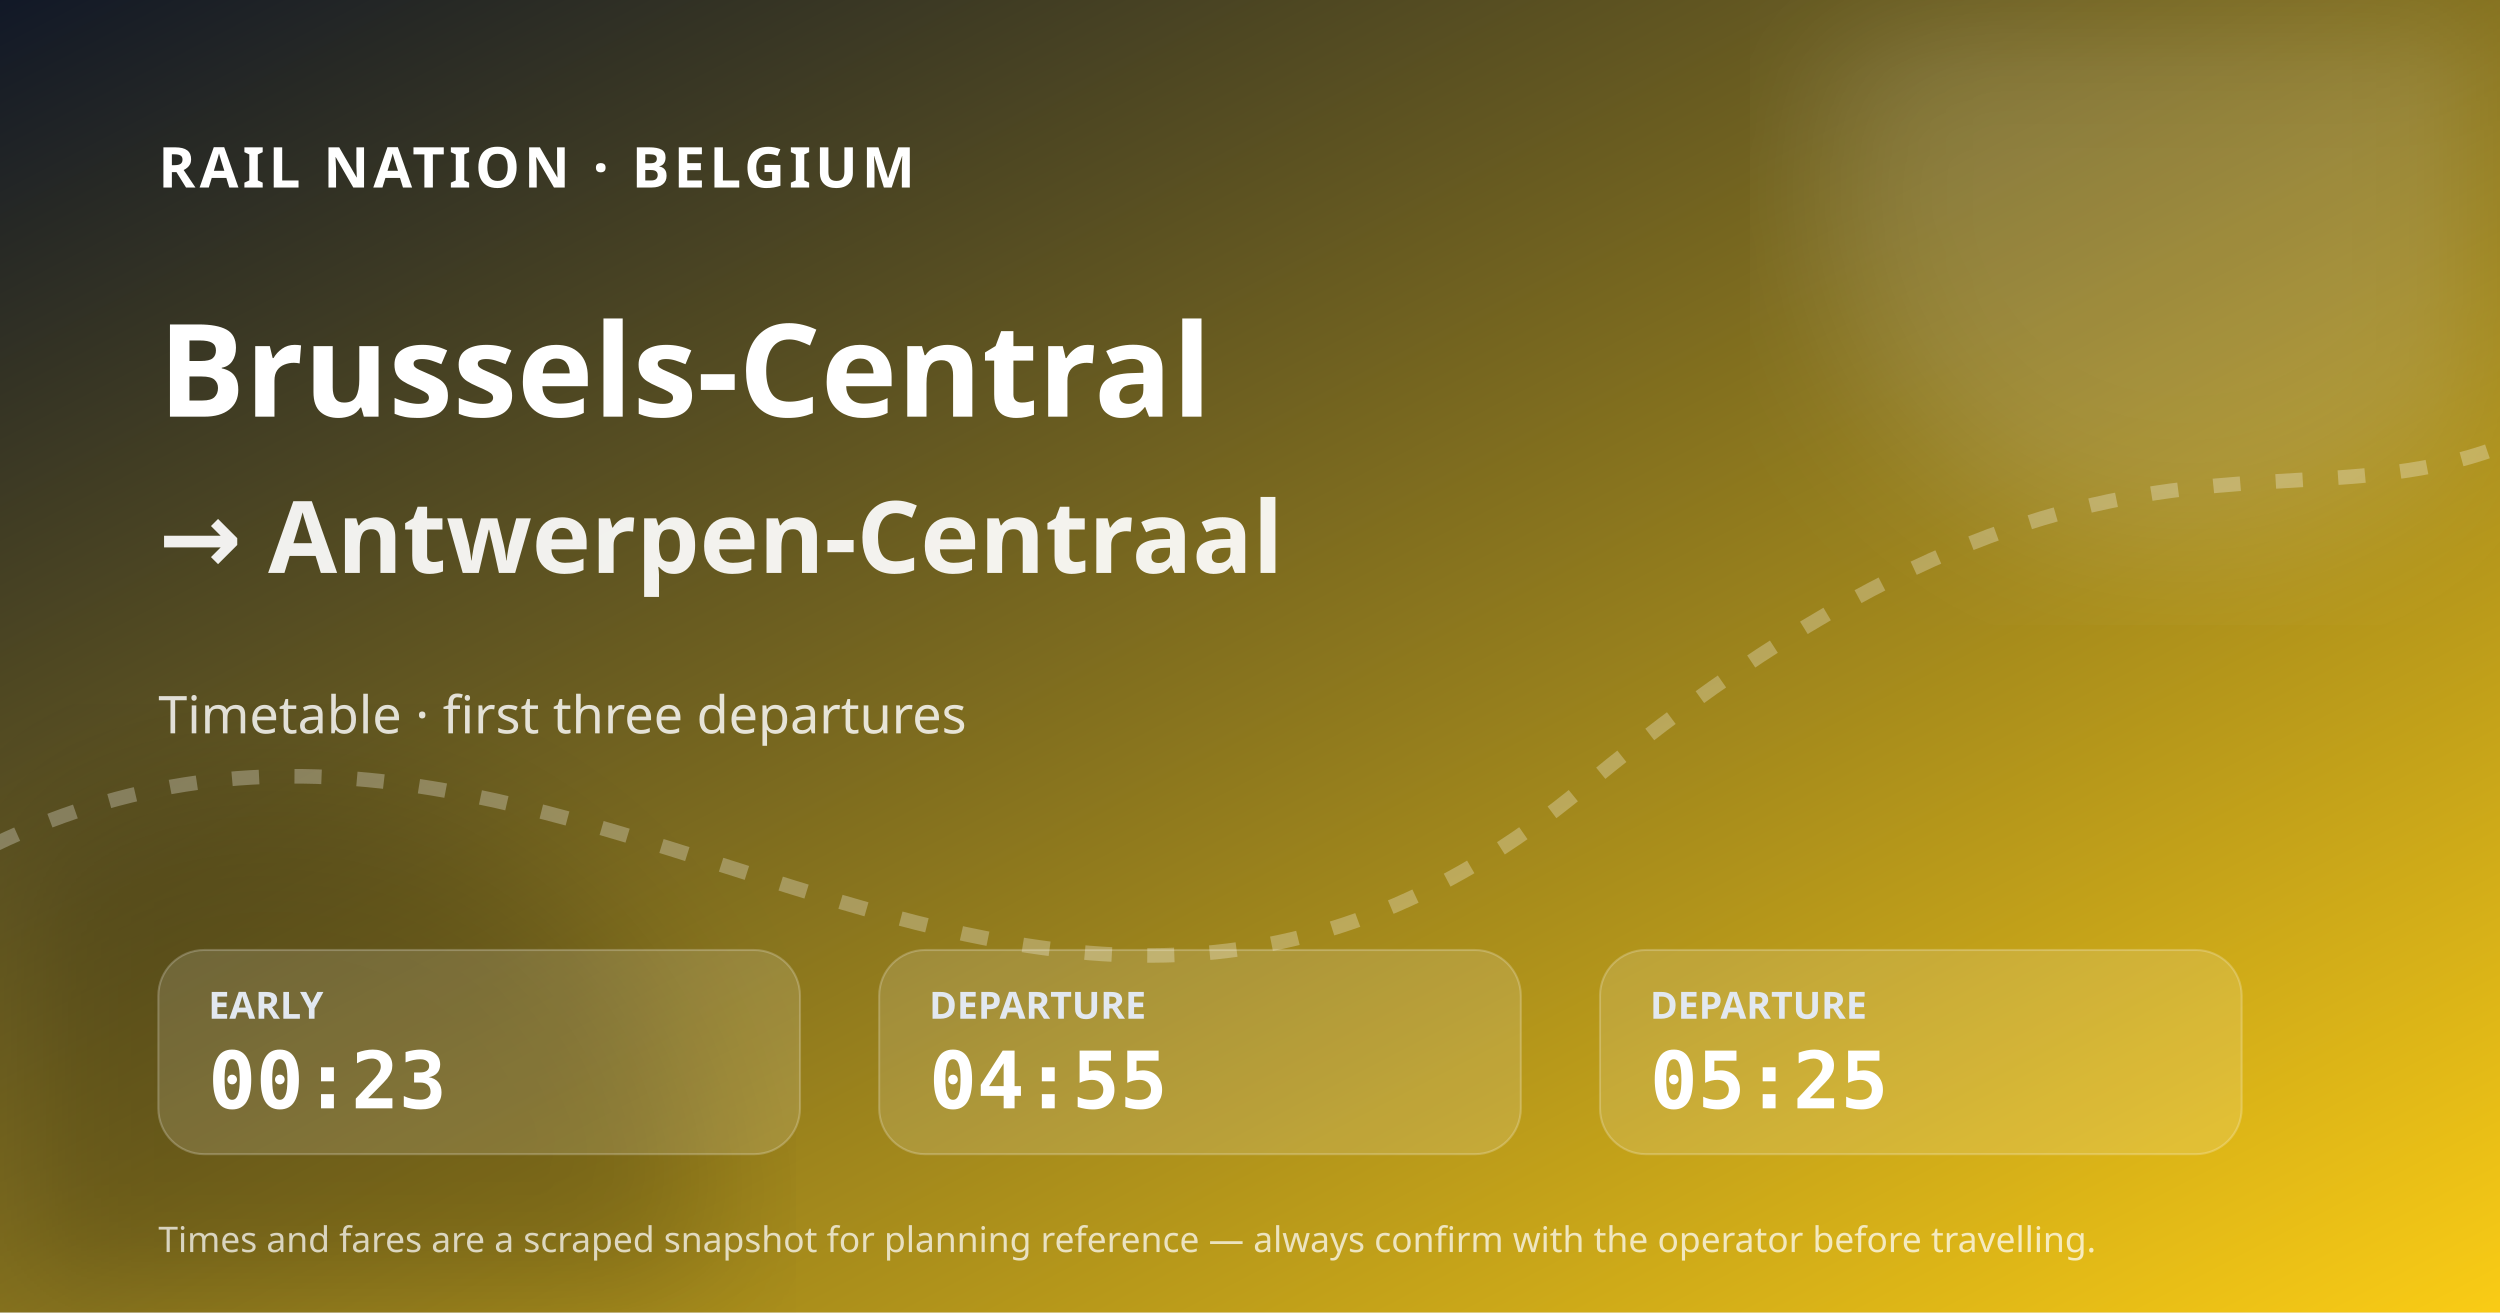
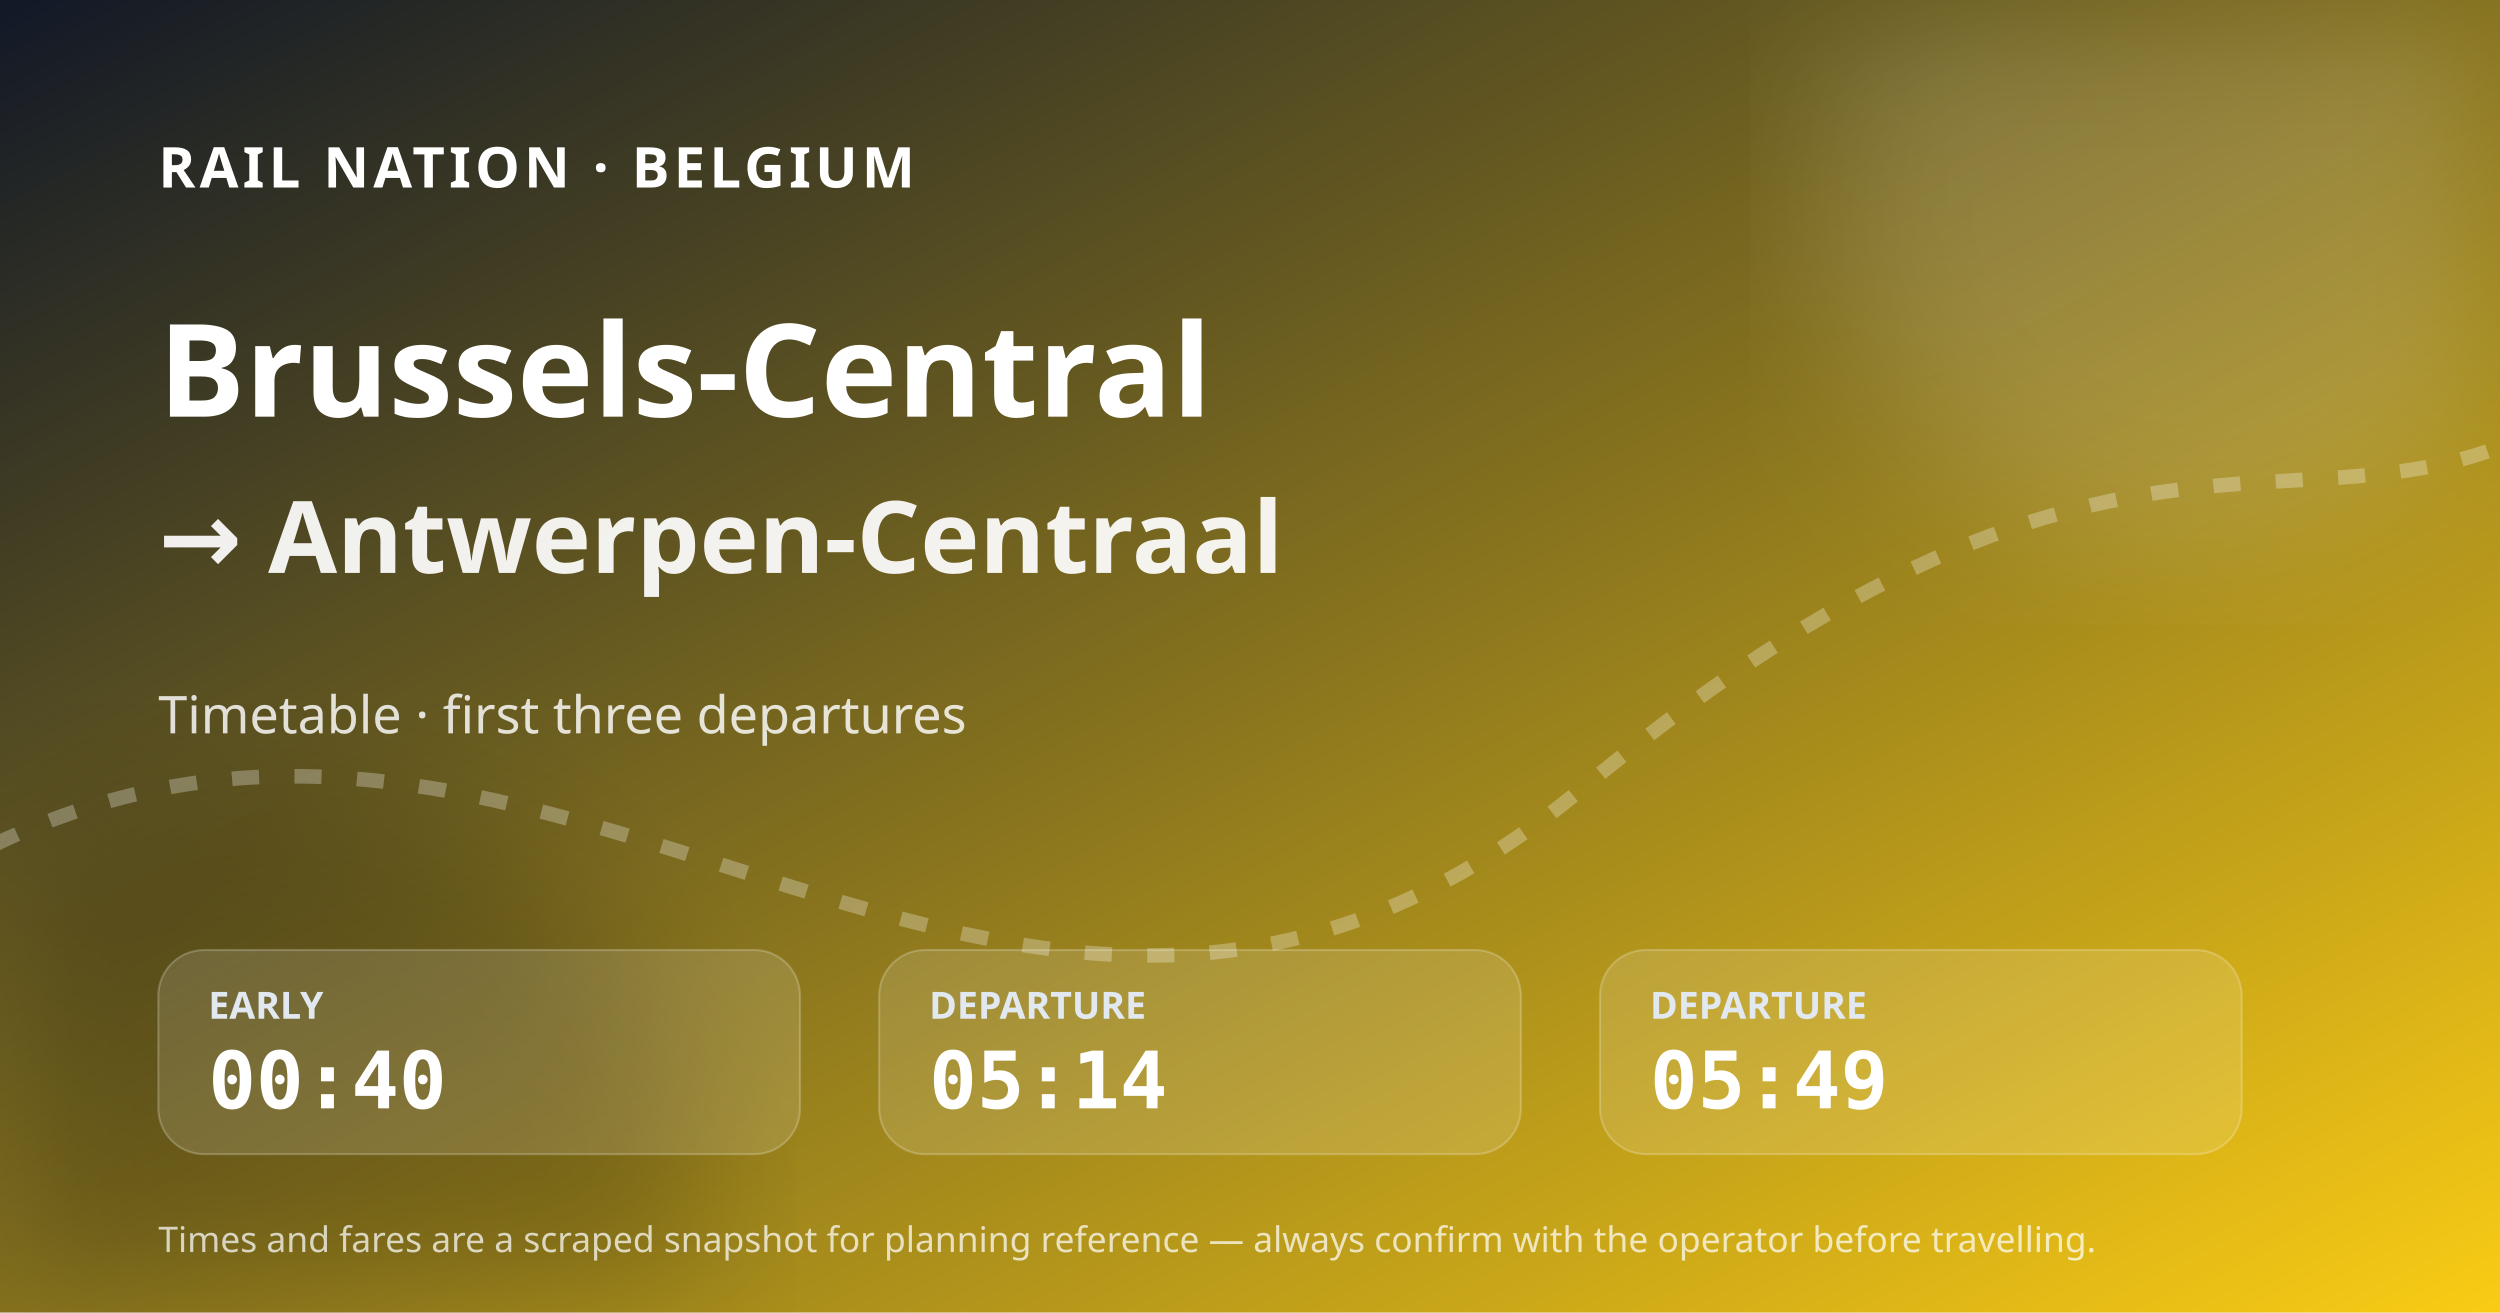
<svg xmlns="http://www.w3.org/2000/svg" width="1200" height="630" viewBox="0 0 1200 630" role="img" aria-label="Brussels-Central to Antwerpen-Centraal timetable">
  <defs>
    <linearGradient id="bg" x1="0" y1="0" x2="1" y2="1">
      <stop stop-color="#111827" />
      <stop offset="1" stop-color="#facc15" />
    </linearGradient>
    <filter id="blur">
      <feGaussianBlur stdDeviation="36" />
    </filter>
  </defs>
  <rect width="1200" height="630" fill="url(#bg)" />
  <circle cx="1050" cy="90" r="175" fill="#fff" fill-opacity=".14" filter="url(#blur)" />
  <circle cx="130" cy="590" r="210" fill="#020617" fill-opacity=".18" filter="url(#blur)" />
  <path d="M-30 420 C260 250 480 610 760 378 S1120 290 1260 180" fill="none" stroke="#fff" stroke-opacity=".28" stroke-width="7" stroke-dasharray="13 17" />
  <text x="76" y="90" fill="#fff" font-size="27" font-family="system-ui, sans-serif" font-weight="800" letter-spacing="2">RAIL NATION · BELGIUM</text>
  <text x="76" y="200" fill="#fff" font-size="62" font-family="system-ui, sans-serif" font-weight="800">Brussels-Central</text>
  <text x="76" y="275" fill="#fff" fill-opacity=".92" font-size="48" font-family="system-ui, sans-serif" font-weight="700">→ Antwerpen-Centraal</text>
  <text x="76" y="352" fill="#fff" fill-opacity=".82" font-size="25" font-family="system-ui, sans-serif">Timetable · first three departures</text>
  <g transform="translate(76 456)">
    <rect width="308" height="98" rx="22" fill="#fff" fill-opacity=".13" stroke="#fff" stroke-opacity=".22" />
    <text x="24" y="33" fill="#e2e8f0" font-size="18" font-family="system-ui, sans-serif" font-weight="700">EARLY</text>
-     <text x="24" y="76" fill="#fff" font-size="38" font-family="ui-monospace, SFMono-Regular, monospace" font-weight="800">00:23</text>
+     <text x="24" y="76" fill="#fff" font-size="38" font-family="ui-monospace, SFMono-Regular, monospace" font-weight="800">00:40</text>
  </g>
  <g transform="translate(422 456)">
    <rect width="308" height="98" rx="22" fill="#fff" fill-opacity=".13" stroke="#fff" stroke-opacity=".22" />
    <text x="24" y="33" fill="#e2e8f0" font-size="18" font-family="system-ui, sans-serif" font-weight="700">DEPARTURE</text>
-     <text x="24" y="76" fill="#fff" font-size="38" font-family="ui-monospace, SFMono-Regular, monospace" font-weight="800">04:55</text>
+     <text x="24" y="76" fill="#fff" font-size="38" font-family="ui-monospace, SFMono-Regular, monospace" font-weight="800">05:14</text>
  </g>
  <g transform="translate(768 456)">
    <rect width="308" height="98" rx="22" fill="#fff" fill-opacity=".13" stroke="#fff" stroke-opacity=".22" />
    <text x="24" y="33" fill="#e2e8f0" font-size="18" font-family="system-ui, sans-serif" font-weight="700">DEPARTURE</text>
-     <text x="24" y="76" fill="#fff" font-size="38" font-family="ui-monospace, SFMono-Regular, monospace" font-weight="800">05:25</text>
+     <text x="24" y="76" fill="#fff" font-size="38" font-family="ui-monospace, SFMono-Regular, monospace" font-weight="800">05:49</text>
  </g>
  <text x="76" y="601" fill="#fff" fill-opacity=".72" font-size="17" font-family="system-ui, sans-serif">Times and fares are a scraped snapshot for planning reference — always confirm with the operator before travelling.</text>
</svg>
